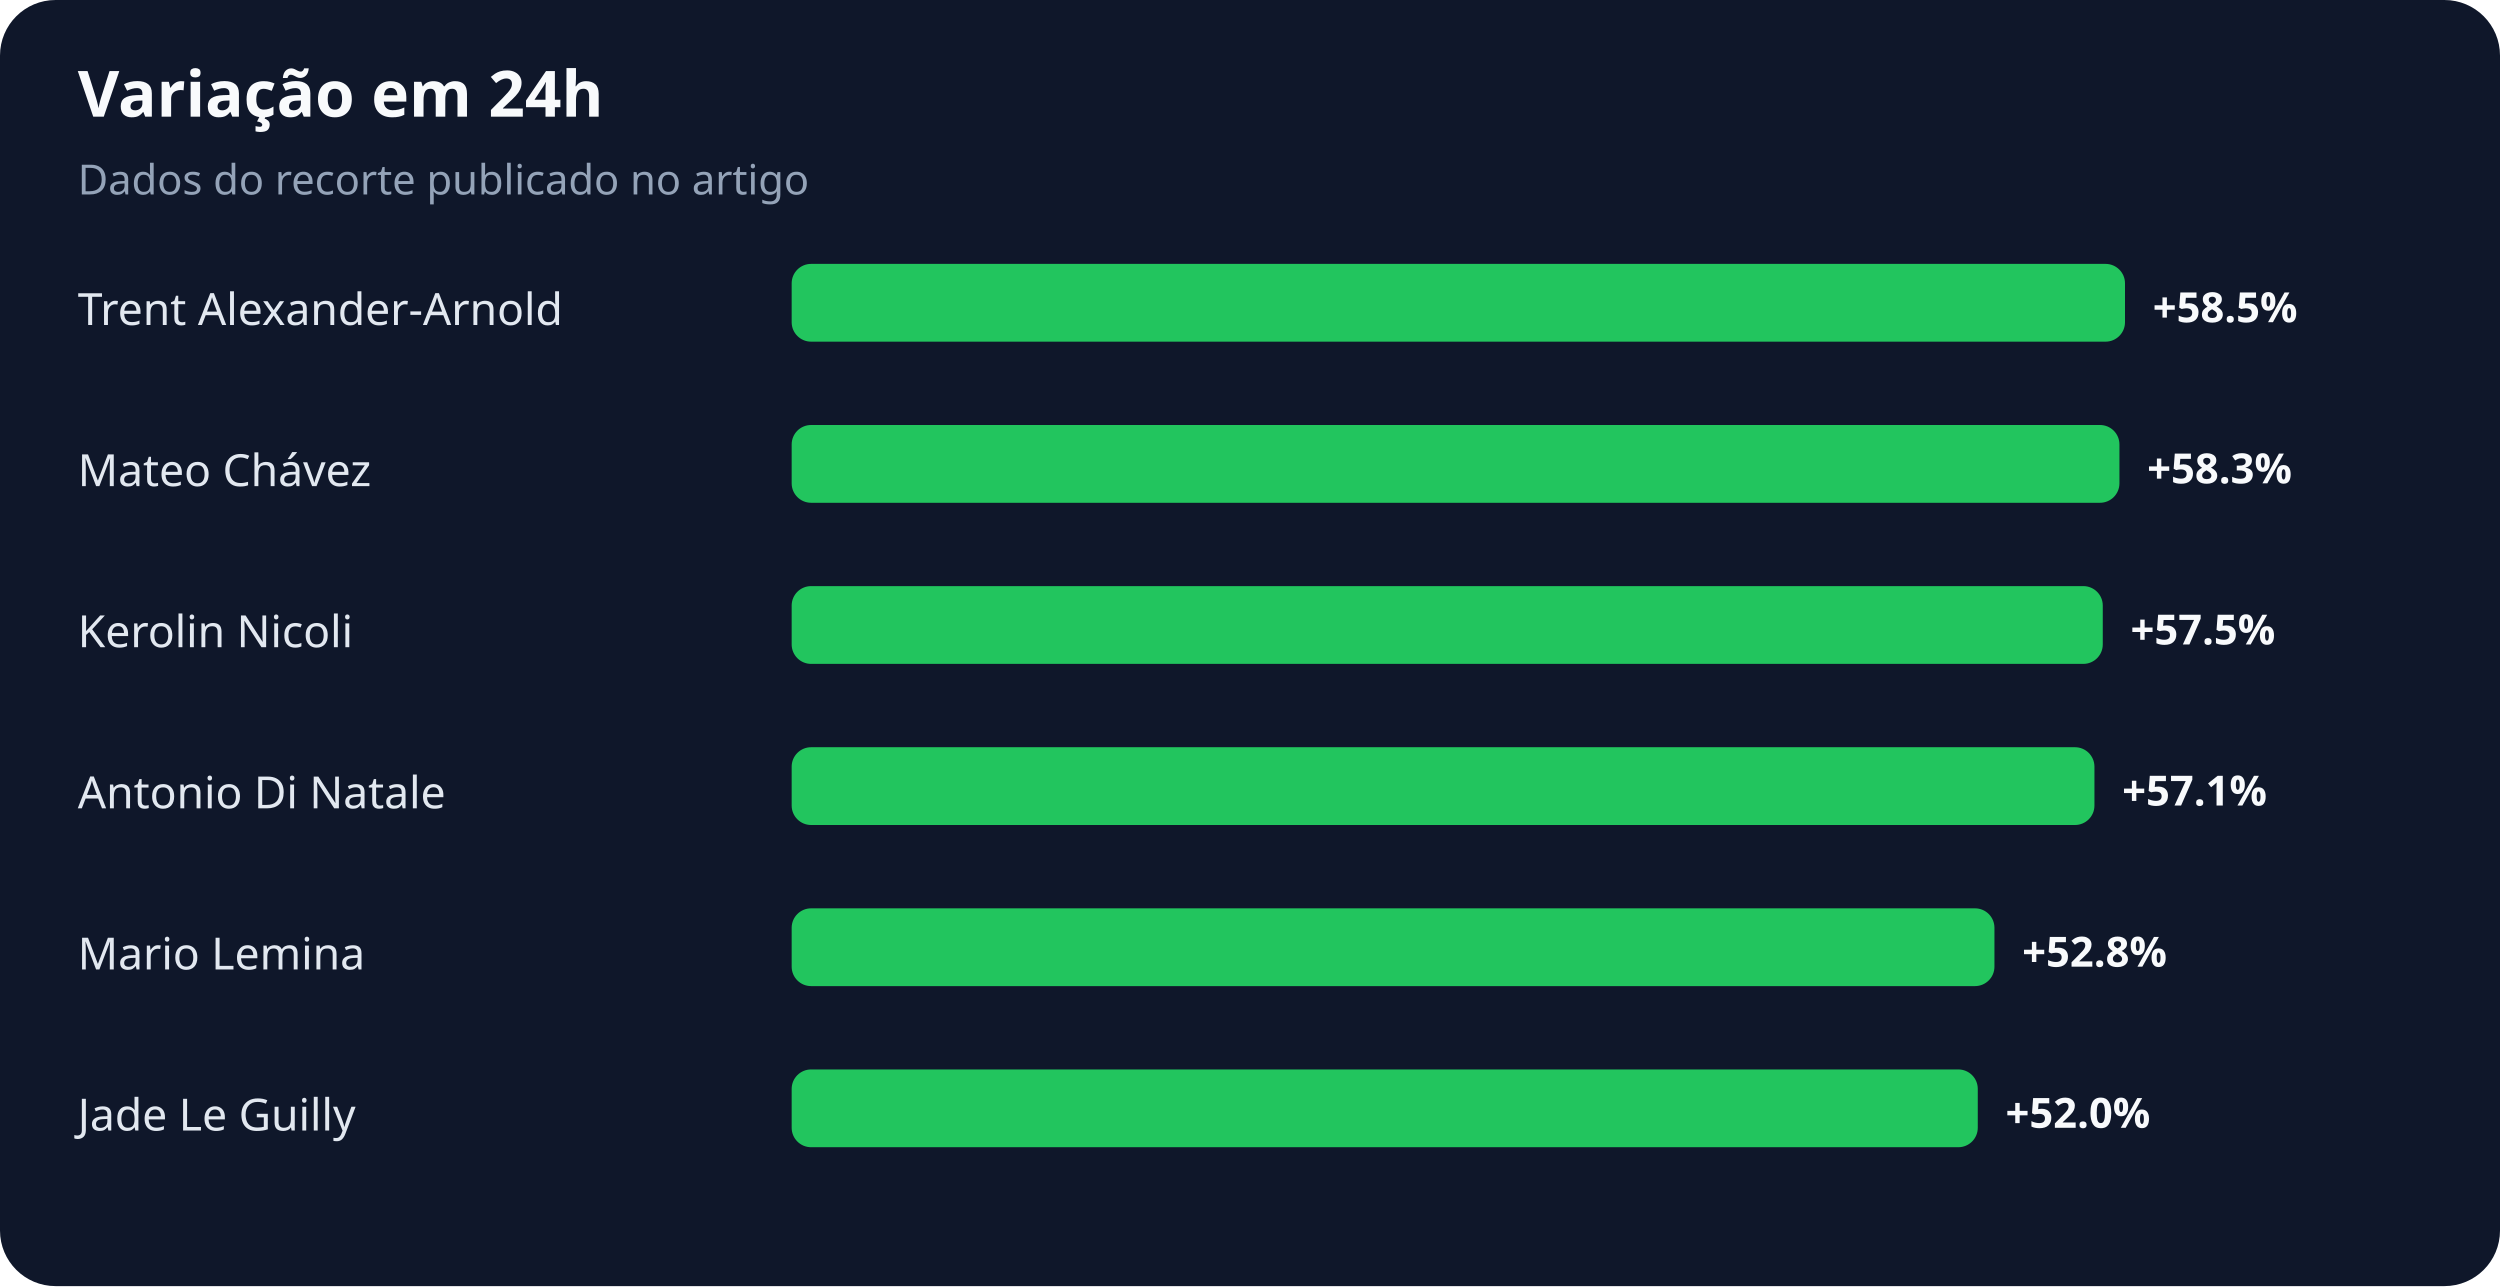
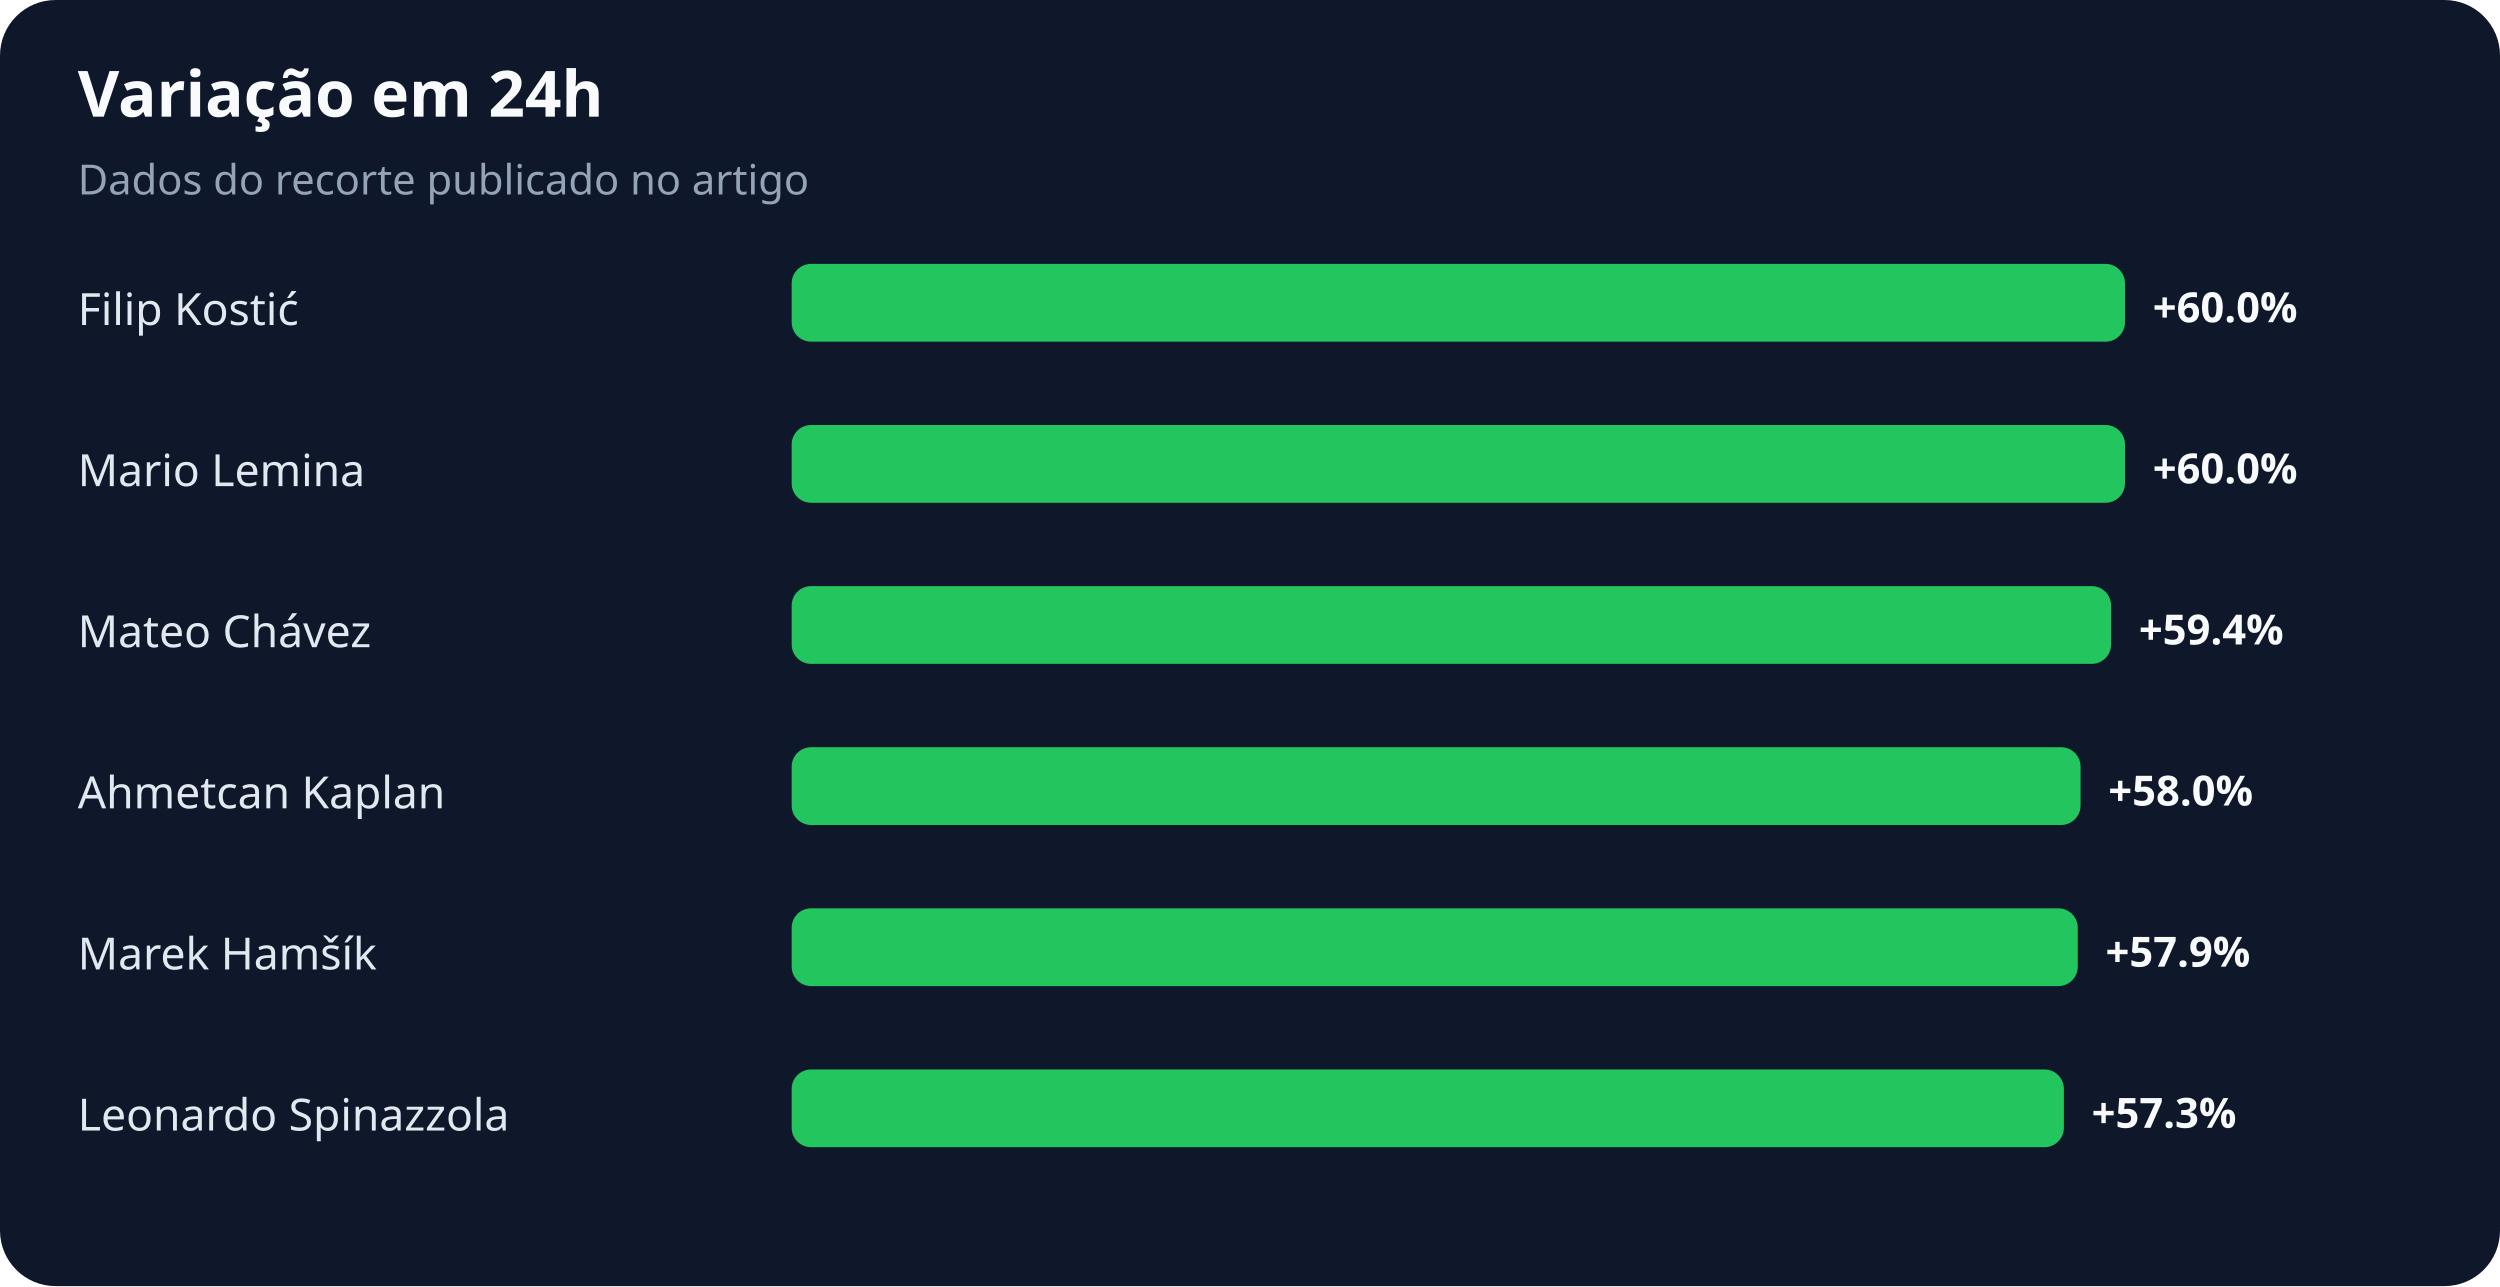
<svg xmlns="http://www.w3.org/2000/svg" width="900" height="463" viewBox="0 0 900 463" role="img" aria-labelledby="title desc">
  <rect width="100%" height="100%" rx="20" fill="#0f172a" />
  <text x="28" y="42" fill="#f8fafc" font-family="system-ui,sans-serif" font-size="23" font-weight="700">Variação em 24h</text>
  <text x="28" y="70" fill="#94a3b8" font-family="system-ui,sans-serif" font-size="15">Dados do recorte publicado no artigo</text>
-   <text x="28" y="117" fill="#e2e8f0" font-family="system-ui,sans-serif" font-size="16">Trent Alexander-Arnold</text>
+   <text x="28" y="117" fill="#e2e8f0" font-family="system-ui,sans-serif" font-size="16">Filip Kostić</text>
  <rect x="285" y="95" width="480" height="28" rx="7" fill="#22c55e" />
-   <text x="775" y="116" fill="#f8fafc" font-family="system-ui,sans-serif" font-size="15" font-weight="700">+58.5%</text>
-   <text x="28" y="175" fill="#e2e8f0" font-family="system-ui,sans-serif" font-size="16">Mateo Chávez</text>
-   <rect x="285" y="153" width="478" height="28" rx="7" fill="#22c55e" />
-   <text x="773" y="174" fill="#f8fafc" font-family="system-ui,sans-serif" font-size="15" font-weight="700">+58.3%</text>
-   <text x="28" y="233" fill="#e2e8f0" font-family="system-ui,sans-serif" font-size="16">Kerolin Nicoli</text>
-   <rect x="285" y="211" width="472" height="28" rx="7" fill="#22c55e" />
-   <text x="767" y="232" fill="#f8fafc" font-family="system-ui,sans-serif" font-size="15" font-weight="700">+57.5%</text>
-   <text x="28" y="291" fill="#e2e8f0" font-family="system-ui,sans-serif" font-size="16">Antonio Di Natale</text>
-   <rect x="285" y="269" width="469" height="28" rx="7" fill="#22c55e" />
-   <text x="764" y="290" fill="#f8fafc" font-family="system-ui,sans-serif" font-size="15" font-weight="700">+57.1%</text>
-   <text x="28" y="349" fill="#e2e8f0" font-family="system-ui,sans-serif" font-size="16">Mario Lemina</text>
-   <rect x="285" y="327" width="433" height="28" rx="7" fill="#22c55e" />
-   <text x="728" y="348" fill="#f8fafc" font-family="system-ui,sans-serif" font-size="15" font-weight="700">+52.8%</text>
-   <text x="28" y="407" fill="#e2e8f0" font-family="system-ui,sans-serif" font-size="16">Jade Le Guilly</text>
-   <rect x="285" y="385" width="427" height="28" rx="7" fill="#22c55e" />
-   <text x="722" y="406" fill="#f8fafc" font-family="system-ui,sans-serif" font-size="15" font-weight="700">+52.0%</text>
+   <text x="775" y="116" fill="#f8fafc" font-family="system-ui,sans-serif" font-size="15" font-weight="700">+60.0%</text>
+   <text x="28" y="175" fill="#e2e8f0" font-family="system-ui,sans-serif" font-size="16">Mario Lemina</text>
+   <rect x="285" y="153" width="480" height="28" rx="7" fill="#22c55e" />
+   <text x="775" y="174" fill="#f8fafc" font-family="system-ui,sans-serif" font-size="15" font-weight="700">+60.0%</text>
+   <text x="28" y="233" fill="#e2e8f0" font-family="system-ui,sans-serif" font-size="16">Mateo Chávez</text>
+   <rect x="285" y="211" width="475" height="28" rx="7" fill="#22c55e" />
+   <text x="770" y="232" fill="#f8fafc" font-family="system-ui,sans-serif" font-size="15" font-weight="700">+59.4%</text>
+   <text x="28" y="291" fill="#e2e8f0" font-family="system-ui,sans-serif" font-size="16">Ahmetcan Kaplan</text>
+   <rect x="285" y="269" width="464" height="28" rx="7" fill="#22c55e" />
+   <text x="759" y="290" fill="#f8fafc" font-family="system-ui,sans-serif" font-size="15" font-weight="700">+58.0%</text>
+   <text x="28" y="349" fill="#e2e8f0" font-family="system-ui,sans-serif" font-size="16">Marek Hamšík</text>
+   <rect x="285" y="327" width="463" height="28" rx="7" fill="#22c55e" />
+   <text x="758" y="348" fill="#f8fafc" font-family="system-ui,sans-serif" font-size="15" font-weight="700">+57.9%</text>
+   <text x="28" y="407" fill="#e2e8f0" font-family="system-ui,sans-serif" font-size="16">Leonardo Spinazzola</text>
+   <rect x="285" y="385" width="458" height="28" rx="7" fill="#22c55e" />
+   <text x="753" y="406" fill="#f8fafc" font-family="system-ui,sans-serif" font-size="15" font-weight="700">+57.3%</text>
</svg>
